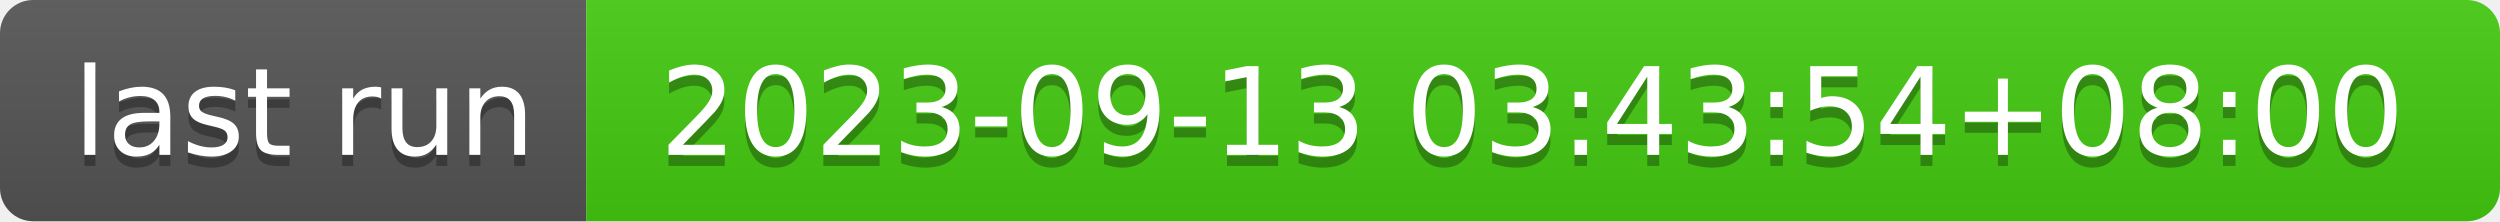
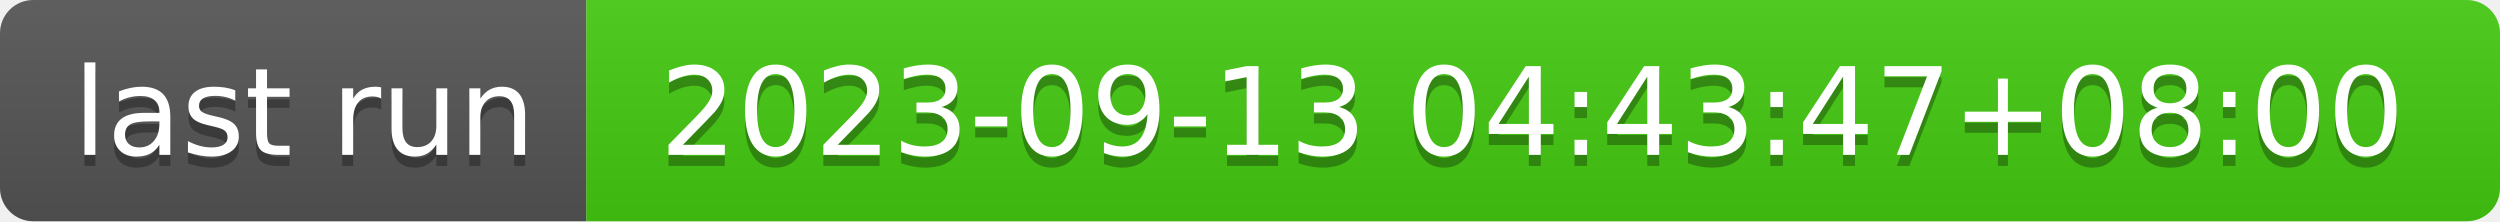
- <svg xmlns="http://www.w3.org/2000/svg" width="226" height="20" role="img" aria-label="last run: 2023-09-13 03:43:54+08:00">
+ <svg xmlns="http://www.w3.org/2000/svg" width="226" height="20" role="img" aria-label="last run: 2023-09-13 04:43:47+08:00">
  <linearGradient id="s" x2="0" y2="100%">
    <stop offset="0" stop-color="#bbb" stop-opacity=".1" />
    <stop offset="1" stop-opacity=".1" />
  </linearGradient>
  <clipPath id="r">
    <rect width="226" height="20" rx="3" fill="#fff" />
  </clipPath>
  <g clip-path="url(#r)">
    <rect width="53" height="20" fill="#555" />
    <rect x="53" width="173" height="20" fill="#4c1" />
    <rect width="226" height="20" fill="url(#s)" />
  </g>
  <g fill="#fff" text-anchor="middle" font-family="Verdana,Geneva,DejaVu Sans,sans-serif" text-rendering="geometricPrecision" font-size="110">
    <text aria-hidden="true" x="275" y="150" fill="#010101" fill-opacity=".3" transform="scale(.1)" textLength="430">last run</text>
    <text x="275" y="140" transform="scale(.1)" fill="#fff" textLength="430">last run</text>
-     <text aria-hidden="true" x="1385" y="150" fill="#010101" fill-opacity=".3" transform="scale(.1)" textLength="1630">2023-09-13 03:43:54+08:00</text>
-     <text x="1385" y="140" transform="scale(.1)" fill="#fff" textLength="1630">2023-09-13 03:43:54+08:00</text>
+     <text aria-hidden="true" x="1385" y="150" fill="#010101" fill-opacity=".3" transform="scale(.1)" textLength="1630">2023-09-13 04:43:47+08:00</text>
+     <text x="1385" y="140" transform="scale(.1)" fill="#fff" textLength="1630">2023-09-13 04:43:47+08:00</text>
  </g>
</svg>
